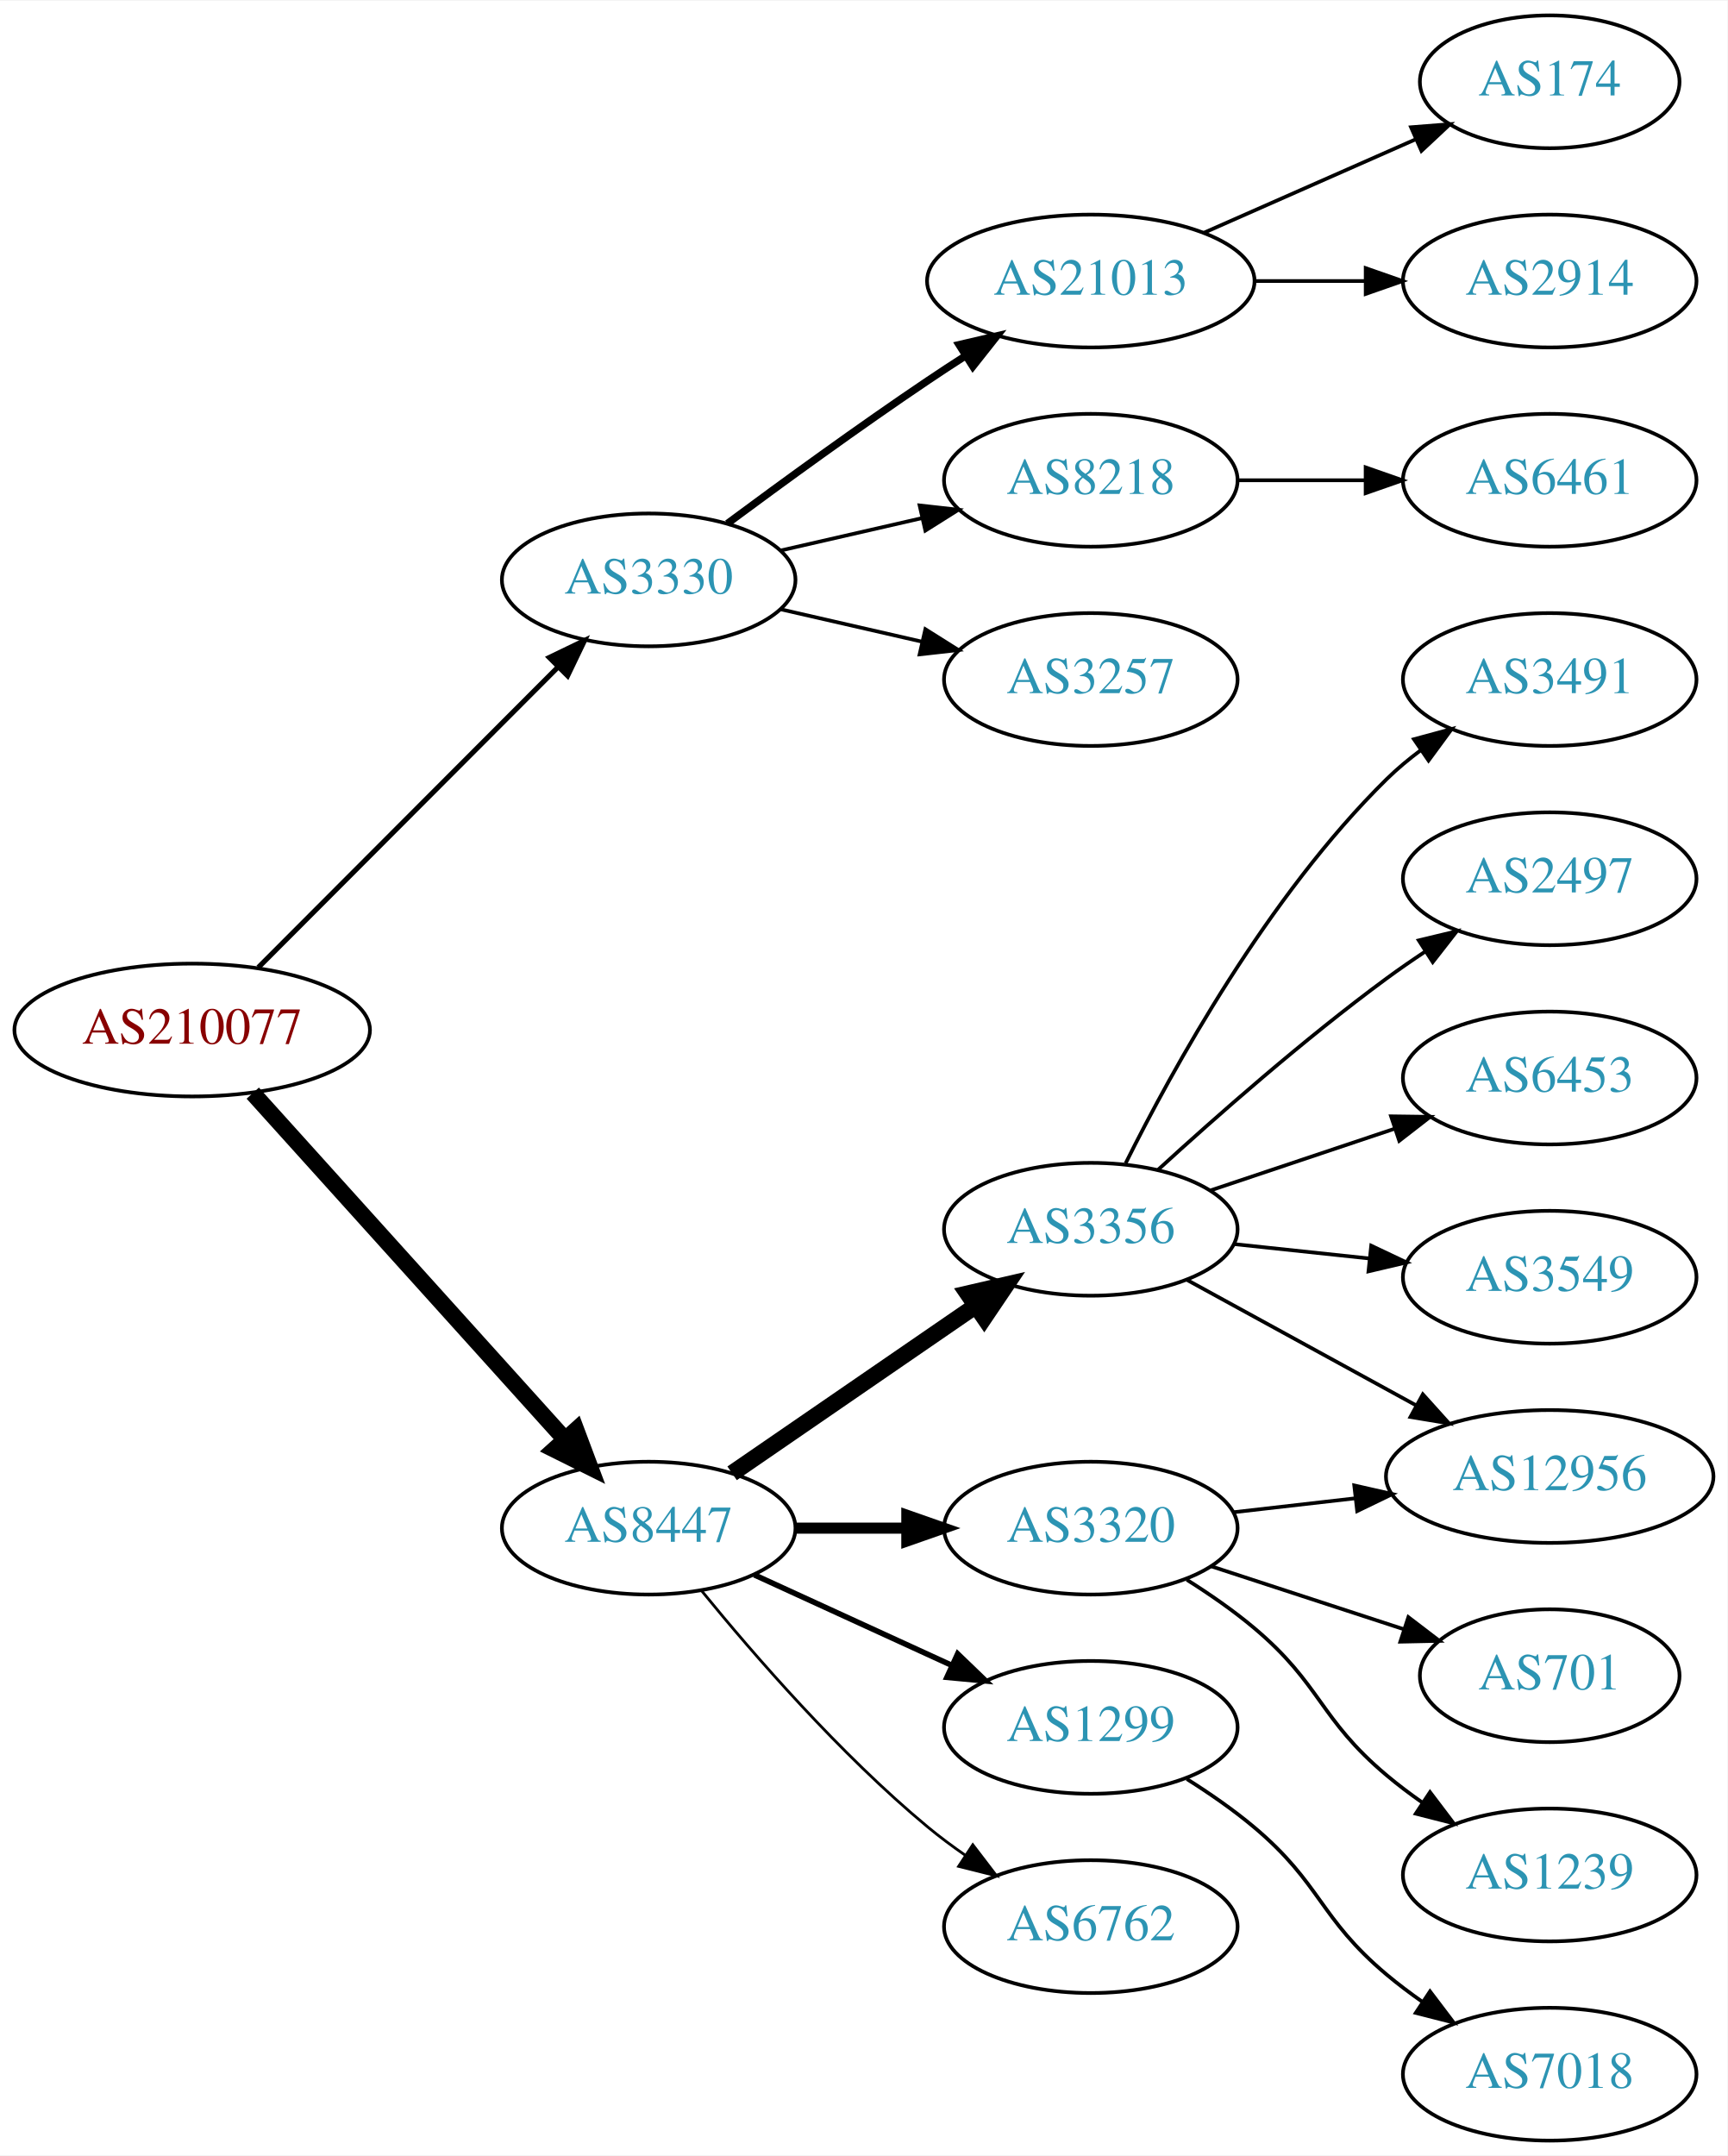
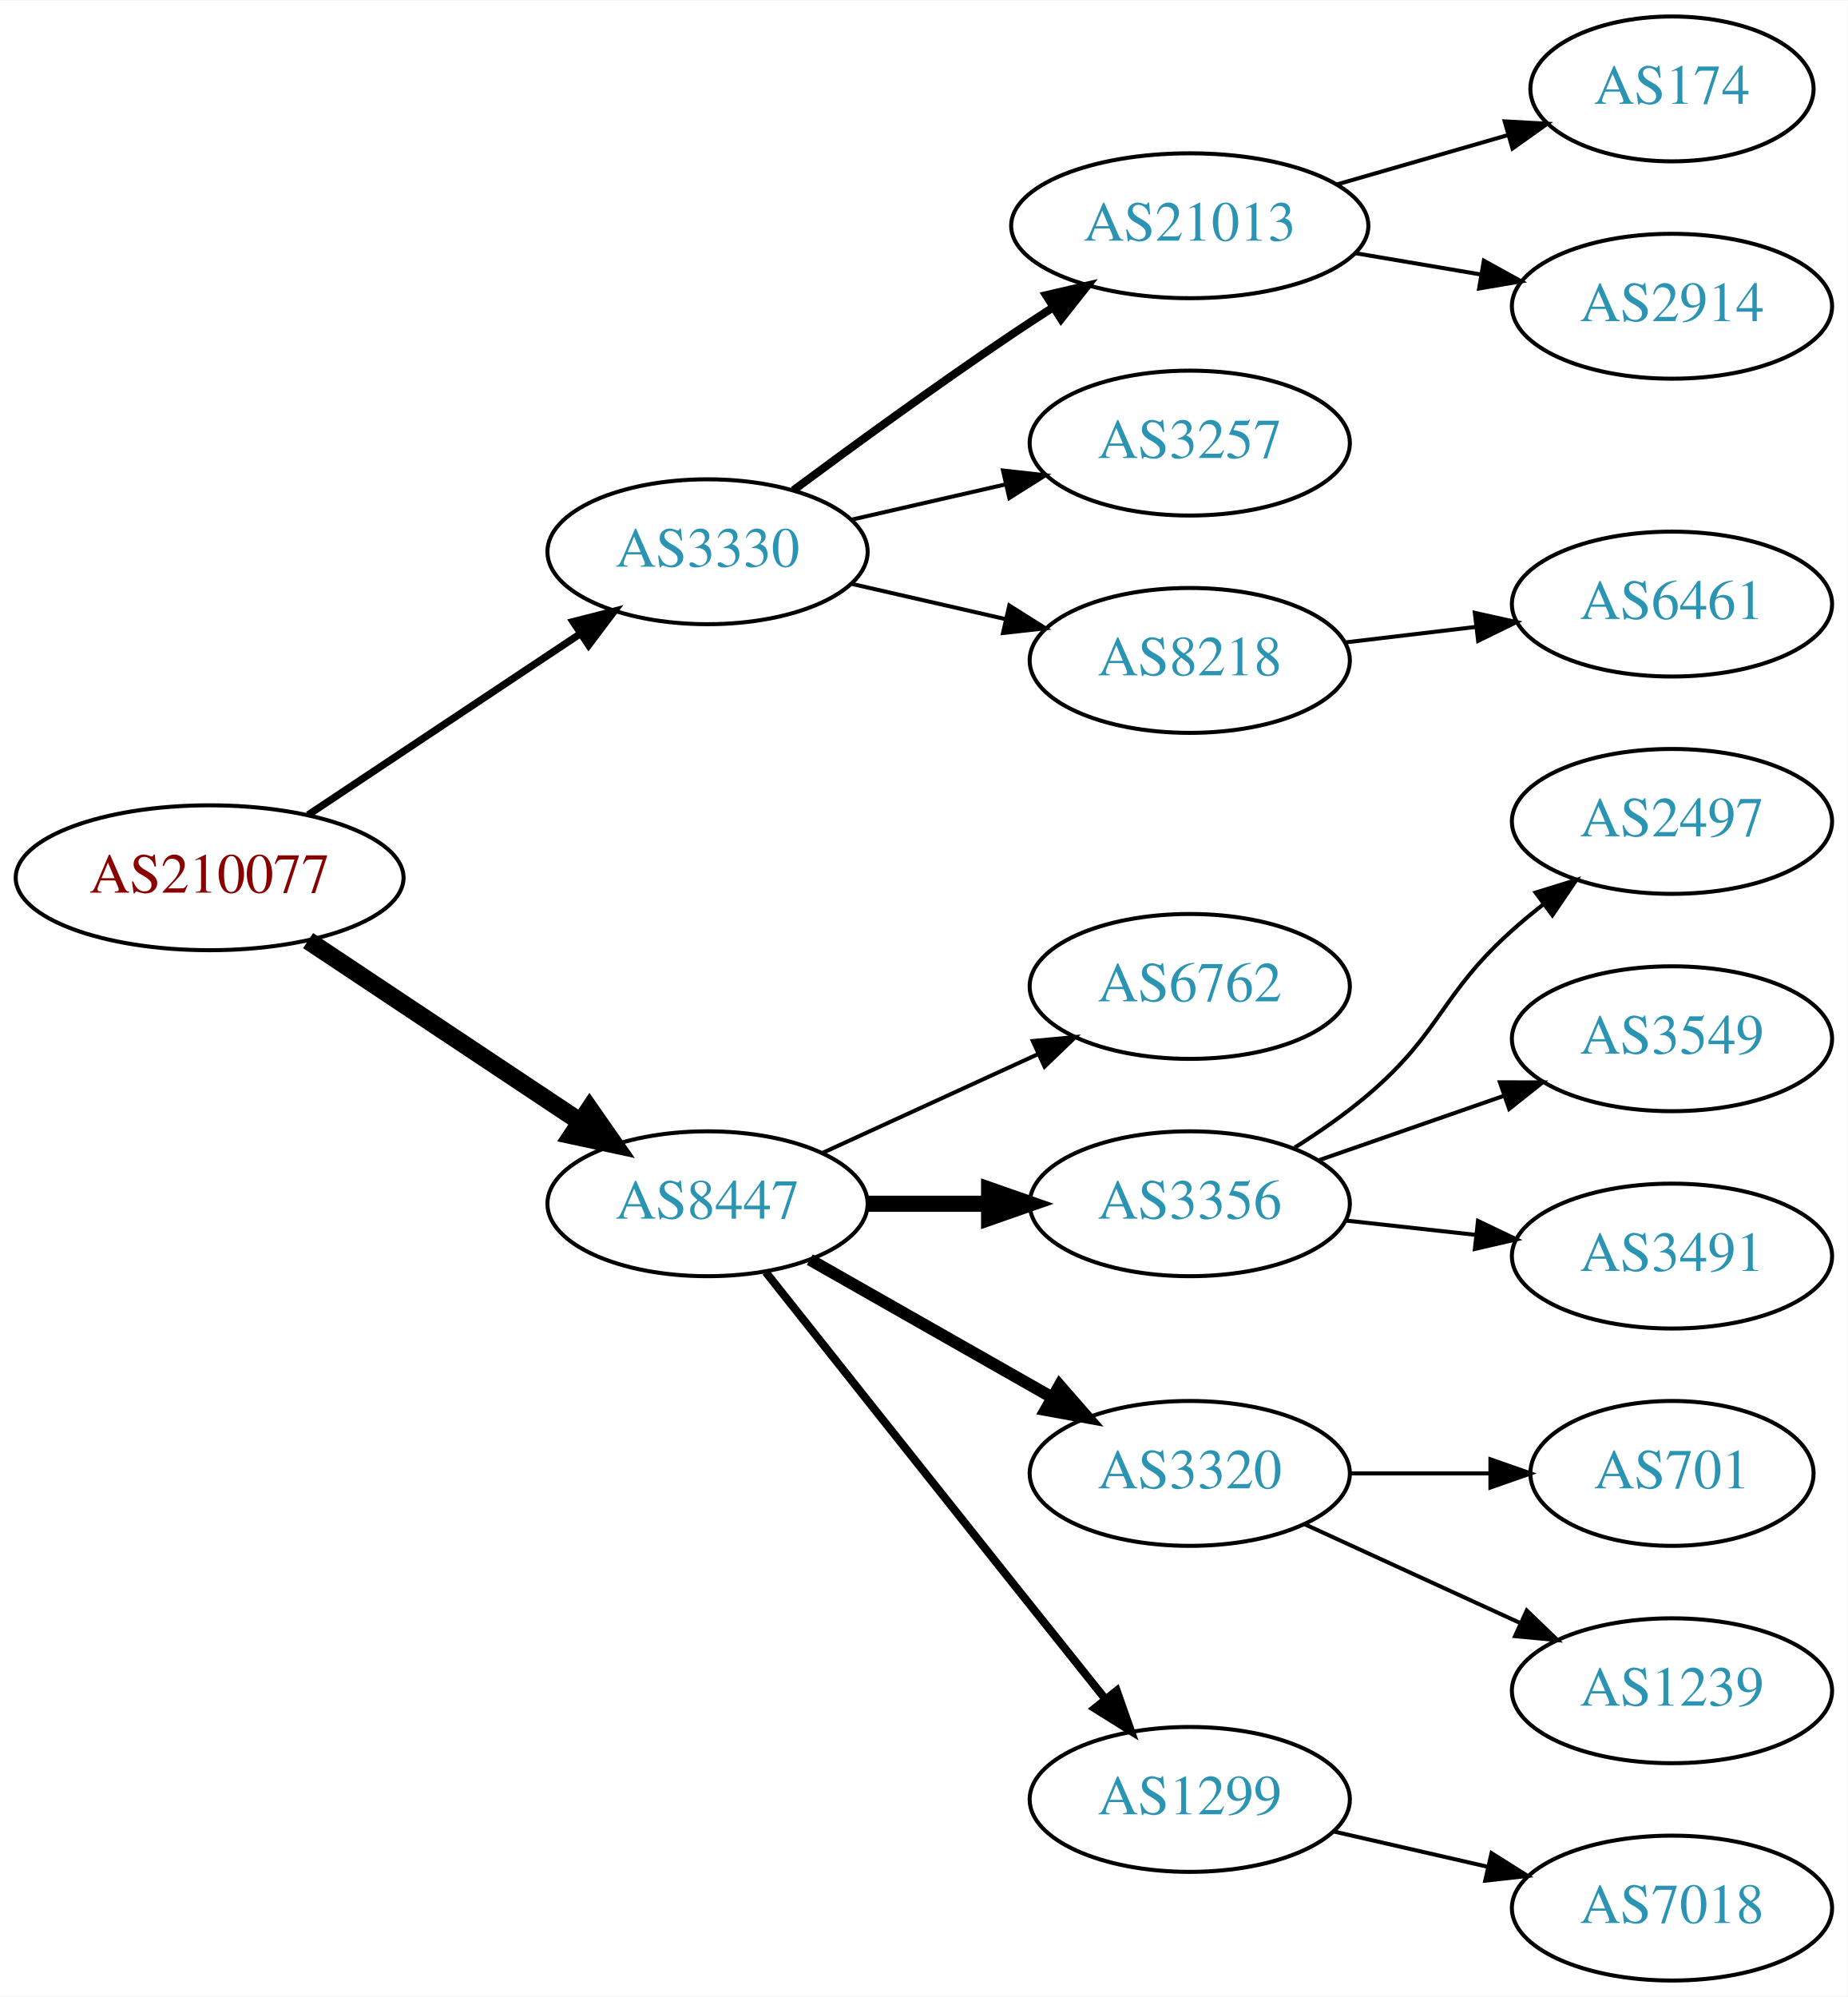
- <svg xmlns="http://www.w3.org/2000/svg" xmlns:xlink="http://www.w3.org/1999/xlink" width="468pt" height="584pt" viewBox="0.00 0.00 468.27 584.00">
-   <g id="graph0" class="graph" transform="scale(1 1) rotate(0) translate(4 580)">
-     <polygon fill="white" stroke="none" points="-4,4 -4,-580 464.269,-580 464.269,4 -4,4" />
+ <svg xmlns="http://www.w3.org/2000/svg" xmlns:xlink="http://www.w3.org/1999/xlink" width="459pt" height="496pt" viewBox="0.00 0.00 459.17 496.00">
+   <g id="graph0" class="graph" transform="scale(1 1) rotate(0) translate(4 492)">
+     <polygon fill="white" stroke="none" points="-4,4 -4,-492 455.17,-492 455.17,4 -4,4" />
    <g id="node1" class="node">
      <g id="a_node1">
        <a xlink:href="/asn/210077" xlink:title="AS210077 ~ Treibacher Industrie AG [AT]">
-           <ellipse fill="#ffffff" stroke="black" cx="48.096" cy="-301" rx="48.192" ry="18" />
-           <text text-anchor="middle" x="48.096" y="-297.3" font-family="Times,serif" font-size="14.00" fill="#880000">AS210077</text>
+           <ellipse fill="#ffffff" stroke="black" cx="48.096" cy="-274" rx="48.192" ry="18" />
+           <text text-anchor="middle" x="48.096" y="-270.3" font-family="Times,serif" font-size="14.00" fill="#880000">AS210077</text>
        </a>
      </g>
    </g>
    <g id="node2" class="node">
      <g id="a_node2">
        <a xlink:href="/asn/3330" xlink:title="AS3330 ~ Vienna, Austria [AT]">
-           <ellipse fill="#ffffff" stroke="black" cx="171.838" cy="-423" rx="39.794" ry="18" />
-           <text text-anchor="middle" x="171.838" y="-419.3" font-family="Times,serif" font-size="14.00" fill="#2c94b3">AS3330</text>
+           <ellipse fill="#ffffff" stroke="black" cx="171.838" cy="-355" rx="39.794" ry="18" />
+           <text text-anchor="middle" x="171.838" y="-351.3" font-family="Times,serif" font-size="14.00" fill="#2c94b3">AS3330</text>
        </a>
      </g>
    </g>
    <g id="edge1" class="edge">
-       <path fill="none" stroke="black" stroke-width="1.385" d="M66.023,-317.964C87.129,-339.114 123.327,-375.388 147.17,-399.282" />
-       <polygon fill="black" stroke="black" stroke-width="1.385" points="144.902,-401.964 154.443,-406.57 149.857,-397.019 144.902,-401.964" />
+       <path fill="none" stroke="black" stroke-width="1.8" d="M72.569,-289.618C91.795,-302.409 119.147,-320.608 140.115,-334.559" />
+       <polygon fill="black" stroke="black" stroke-width="1.8" points="138.403,-337.624 148.668,-340.249 142.281,-331.796 138.403,-337.624" />
    </g>
    <g id="node3" class="node">
      <g id="a_node3">
        <a xlink:href="/asn/8447" xlink:title="AS8447 ~ A1 Telekom Austria AG [AT]">
-           <ellipse fill="#ffffff" stroke="black" cx="171.838" cy="-166" rx="39.794" ry="18" />
-           <text text-anchor="middle" x="171.838" y="-162.3" font-family="Times,serif" font-size="14.00" fill="#2c94b3">AS8447</text>
+           <ellipse fill="#ffffff" stroke="black" cx="171.838" cy="-193" rx="39.794" ry="18" />
+           <text text-anchor="middle" x="171.838" y="-189.3" font-family="Times,serif" font-size="14.00" fill="#2c94b3">AS8447</text>
        </a>
      </g>
    </g>
    <g id="edge2" class="edge">
-       <path fill="none" stroke="black" stroke-width="4.5" d="M64.514,-283.902C85.945,-260.138 124.837,-217.01 149.174,-190.023" />
-       <polygon fill="black" stroke="black" stroke-width="4.5" points="152.152,-192.6 155.925,-182.537 146.304,-187.326 152.152,-192.6" />
+       <path fill="none" stroke="black" stroke-width="4.5" d="M72.569,-258.382C91.795,-245.591 119.147,-227.392 140.115,-213.441" />
+       <polygon fill="black" stroke="black" stroke-width="4.5" points="142.523,-216.568 148.668,-207.751 138.161,-210.012 142.523,-216.568" />
    </g>
    <g id="node4" class="node">
      <g id="a_node4">
        <a xlink:href="/asn/21013" xlink:title="AS21013 ~ Wels, AT [AT]">
-           <ellipse fill="#ffffff" stroke="black" cx="291.681" cy="-504" rx="44.393" ry="18" />
-           <text text-anchor="middle" x="291.681" y="-500.3" font-family="Times,serif" font-size="14.00" fill="#2c94b3">AS21013</text>
+           <ellipse fill="#ffffff" stroke="black" cx="291.681" cy="-436" rx="44.393" ry="18" />
+           <text text-anchor="middle" x="291.681" y="-432.3" font-family="Times,serif" font-size="14.00" fill="#2c94b3">AS21013</text>
        </a>
      </g>
    </g>
    <g id="edge3" class="edge">
-       <path fill="none" stroke="black" stroke-width="2" d="M193.168,-438.277C208.031,-449.304 228.775,-464.407 247.484,-477 250.774,-479.215 254.237,-481.482 257.711,-483.715" />
-       <polygon fill="black" stroke="black" stroke-width="2" points="255.959,-486.748 266.279,-489.148 259.708,-480.837 255.959,-486.748" />
+       <path fill="none" stroke="black" stroke-width="2" d="M193.168,-370.277C208.031,-381.304 228.775,-396.407 247.484,-409 250.774,-411.215 254.237,-413.482 257.711,-415.715" />
+       <polygon fill="black" stroke="black" stroke-width="2" points="255.959,-418.748 266.279,-421.148 259.708,-412.837 255.959,-418.748" />
    </g>
    <g id="node5" class="node">
      <g id="a_node5">
-         <a xlink:href="/asn/8218" xlink:title="AS8218 ~ legacy Neotelecoms [FR]">
-           <ellipse fill="#ffffff" stroke="black" cx="291.681" cy="-450" rx="39.794" ry="18" />
-           <text text-anchor="middle" x="291.681" y="-446.3" font-family="Times,serif" font-size="14.00" fill="#2c94b3">AS8218</text>
+         <a xlink:href="/asn/3257" xlink:title="AS3257 ~ GTT [DE]">
+           <ellipse fill="#ffffff" stroke="black" cx="291.681" cy="-382" rx="39.794" ry="18" />
+           <text text-anchor="middle" x="291.681" y="-378.3" font-family="Times,serif" font-size="14.00" fill="#2c94b3">AS3257</text>
        </a>
      </g>
    </g>
    <g id="edge4" class="edge">
-       <path fill="none" stroke="black" d="M207.557,-430.955C219.557,-433.704 233.178,-436.825 245.871,-439.733" />
-       <polygon fill="black" stroke="black" points="245.273,-443.187 255.802,-442.009 246.836,-436.364 245.273,-443.187" />
+       <path fill="none" stroke="black" d="M207.557,-362.955C219.557,-365.704 233.178,-368.825 245.871,-371.733" />
+       <polygon fill="black" stroke="black" points="245.273,-375.187 255.802,-374.009 246.836,-368.364 245.273,-375.187" />
    </g>
    <g id="node6" class="node">
      <g id="a_node6">
-         <a xlink:href="/asn/3257" xlink:title="AS3257 ~ GTT [DE]">
-           <ellipse fill="#ffffff" stroke="black" cx="291.681" cy="-396" rx="39.794" ry="18" />
-           <text text-anchor="middle" x="291.681" y="-392.3" font-family="Times,serif" font-size="14.00" fill="#2c94b3">AS3257</text>
+         <a xlink:href="/asn/8218" xlink:title="AS8218 ~ legacy Neotelecoms [FR]">
+           <ellipse fill="#ffffff" stroke="black" cx="291.681" cy="-328" rx="39.794" ry="18" />
+           <text text-anchor="middle" x="291.681" y="-324.3" font-family="Times,serif" font-size="14.00" fill="#2c94b3">AS8218</text>
        </a>
      </g>
    </g>
    <g id="edge5" class="edge">
-       <path fill="none" stroke="black" d="M207.557,-415.045C219.557,-412.296 233.178,-409.175 245.871,-406.267" />
-       <polygon fill="black" stroke="black" points="246.836,-409.636 255.802,-403.991 245.273,-402.813 246.836,-409.636" />
+       <path fill="none" stroke="black" d="M207.557,-347.045C219.557,-344.296 233.178,-341.175 245.871,-338.267" />
+       <polygon fill="black" stroke="black" points="246.836,-341.636 255.802,-335.991 245.273,-334.813 246.836,-341.636" />
    </g>
    <g id="node10" class="node">
      <g id="a_node10">
-         <a xlink:href="/asn/3356" xlink:title="AS3356 ~ Level 3 Parent, LLC [US]">
+         <a xlink:href="/asn/6762" xlink:title="AS6762 ~ TELECOM ITALIA SPARKLE S.p.A. [IT]">
          <ellipse fill="#ffffff" stroke="black" cx="291.681" cy="-247" rx="39.794" ry="18" />
-           <text text-anchor="middle" x="291.681" y="-243.3" font-family="Times,serif" font-size="14.00" fill="#2c94b3">AS3356</text>
+           <text text-anchor="middle" x="291.681" y="-243.3" font-family="Times,serif" font-size="14.00" fill="#2c94b3">AS6762</text>
        </a>
      </g>
    </g>
    <g id="edge9" class="edge">
-       <path fill="none" stroke="black" stroke-width="4.5" d="M194.452,-180.857C212.941,-193.565 239.754,-211.995 260.384,-226.175" />
-       <polygon fill="black" stroke="black" stroke-width="4.5" points="258.333,-229.544 268.804,-231.963 262.794,-223.054 258.333,-229.544" />
+       <path fill="none" stroke="black" d="M200.467,-205.661C216.424,-212.973 236.694,-222.261 253.977,-230.181" />
+       <polygon fill="black" stroke="black" points="252.676,-233.435 263.225,-234.419 255.592,-227.071 252.676,-233.435" />
    </g>
    <g id="node11" class="node">
      <g id="a_node11">
-         <a xlink:href="/asn/3320" xlink:title="AS3320 ~ DTAG [DE]">
-           <ellipse fill="#ffffff" stroke="black" cx="291.681" cy="-166" rx="39.794" ry="18" />
-           <text text-anchor="middle" x="291.681" y="-162.3" font-family="Times,serif" font-size="14.00" fill="#2c94b3">AS3320</text>
+         <a xlink:href="/asn/3356" xlink:title="AS3356 ~ Level 3 Parent, LLC [US]">
+           <ellipse fill="#ffffff" stroke="black" cx="291.681" cy="-193" rx="39.794" ry="18" />
+           <text text-anchor="middle" x="291.681" y="-189.3" font-family="Times,serif" font-size="14.00" fill="#2c94b3">AS3356</text>
        </a>
      </g>
    </g>
    <g id="edge10" class="edge">
-       <path fill="none" stroke="black" stroke-width="3" d="M211.751,-166C221.304,-166 231.654,-166 241.616,-166" />
-       <polygon fill="black" stroke="black" stroke-width="3" points="241.809,-169.5 251.809,-166 241.809,-162.5 241.809,-169.5" />
+       <path fill="none" stroke="black" stroke-width="4" d="M211.751,-193C221.304,-193 231.654,-193 241.616,-193" />
+       <polygon fill="black" stroke="black" stroke-width="4" points="241.809,-196.5 251.809,-193 241.809,-189.5 241.809,-196.5" />
    </g>
    <g id="node12" class="node">
      <g id="a_node12">
-         <a xlink:href="/asn/1299" xlink:title="AS1299 ~ Telia Carrier [EU]">
-           <ellipse fill="#ffffff" stroke="black" cx="291.681" cy="-112" rx="39.794" ry="18" />
-           <text text-anchor="middle" x="291.681" y="-108.3" font-family="Times,serif" font-size="14.00" fill="#2c94b3">AS1299</text>
+         <a xlink:href="/asn/3320" xlink:title="AS3320 ~ DTAG [DE]">
+           <ellipse fill="#ffffff" stroke="black" cx="291.681" cy="-126" rx="39.794" ry="18" />
+           <text text-anchor="middle" x="291.681" y="-122.3" font-family="Times,serif" font-size="14.00" fill="#2c94b3">AS3320</text>
        </a>
      </g>
    </g>
    <g id="edge11" class="edge">
-       <path fill="none" stroke="black" stroke-width="1.5" d="M200.467,-153.339C216.424,-146.027 236.694,-136.739 253.977,-128.819" />
-       <polygon fill="black" stroke="black" stroke-width="1.5" points="255.592,-131.929 263.225,-124.581 252.676,-125.565 255.592,-131.929" />
+       <path fill="none" stroke="black" stroke-width="3" d="M197.255,-179.118C214.715,-169.191 238.415,-155.716 257.576,-144.822" />
+       <polygon fill="black" stroke="black" stroke-width="3" points="259.331,-147.85 266.295,-139.865 255.872,-141.765 259.331,-147.85" />
    </g>
    <g id="node13" class="node">
      <g id="a_node13">
-         <a xlink:href="/asn/6762" xlink:title="AS6762 ~ TELECOM ITALIA SPARKLE S.p.A. [IT]">
-           <ellipse fill="#ffffff" stroke="black" cx="291.681" cy="-58" rx="39.794" ry="18" />
-           <text text-anchor="middle" x="291.681" y="-54.3" font-family="Times,serif" font-size="14.00" fill="#2c94b3">AS6762</text>
+         <a xlink:href="/asn/1299" xlink:title="AS1299 ~ Telia Carrier [EU]">
+           <ellipse fill="#ffffff" stroke="black" cx="291.681" cy="-45" rx="39.794" ry="18" />
+           <text text-anchor="middle" x="291.681" y="-41.3" font-family="Times,serif" font-size="14.00" fill="#2c94b3">AS1299</text>
        </a>
      </g>
    </g>
    <g id="edge12" class="edge">
-       <path fill="none" stroke="black" stroke-width="0.75" d="M186.257,-148.935C200.372,-131.625 223.786,-104.655 247.484,-85 250.701,-82.332 254.201,-79.73 257.772,-77.259" />
-       <polygon fill="black" stroke="black" stroke-width="0.75" points="259.695,-80.183 266.128,-71.764 255.85,-74.334 259.695,-80.183" />
+       <path fill="none" stroke="black" stroke-width="2" d="M186.305,-176.004C201.239,-157.166 226.053,-125.889 247.484,-99 255.047,-89.512 263.37,-79.099 270.675,-69.971" />
+       <polygon fill="black" stroke="black" stroke-width="2" points="273.529,-72.006 277.047,-62.012 268.065,-67.631 273.529,-72.006" />
    </g>
    <g id="node7" class="node">
      <g id="a_node7">
        <a xlink:href="/asn/174" xlink:title="AS174 ~ Cogent Communications [US]">
-           <ellipse fill="#ffffff" stroke="black" cx="416.073" cy="-558" rx="35.194" ry="18" />
-           <text text-anchor="middle" x="416.073" y="-554.3" font-family="Times,serif" font-size="14.00" fill="#2c94b3">AS174</text>
+           <ellipse fill="#ffffff" stroke="black" cx="411.523" cy="-470" rx="35.194" ry="18" />
+           <text text-anchor="middle" x="411.523" y="-466.3" font-family="Times,serif" font-size="14.00" fill="#2c94b3">AS174</text>
        </a>
      </g>
    </g>
    <g id="edge6" class="edge">
-       <path fill="none" stroke="black" d="M322.308,-517.072C339.579,-524.692 361.47,-534.35 379.648,-542.371" />
-       <polygon fill="black" stroke="black" points="378.48,-545.68 389.042,-546.515 381.305,-539.276 378.48,-545.68" />
+       <path fill="none" stroke="black" d="M328.357,-446.293C341.767,-450.162 357.09,-454.583 370.842,-458.551" />
+       <polygon fill="black" stroke="black" points="369.95,-461.936 380.528,-461.346 371.89,-455.211 369.95,-461.936" />
    </g>
    <g id="node8" class="node">
      <g id="a_node8">
        <a xlink:href="/asn/2914" xlink:title="AS2914 ~ NTT America, Inc. [US]">
-           <ellipse fill="#ffffff" stroke="black" cx="416.073" cy="-504" rx="39.794" ry="18" />
-           <text text-anchor="middle" x="416.073" y="-500.3" font-family="Times,serif" font-size="14.00" fill="#2c94b3">AS2914</text>
+           <ellipse fill="#ffffff" stroke="black" cx="411.523" cy="-416" rx="39.794" ry="18" />
+           <text text-anchor="middle" x="411.523" y="-412.3" font-family="Times,serif" font-size="14.00" fill="#2c94b3">AS2914</text>
        </a>
      </g>
    </g>
    <g id="edge7" class="edge">
-       <path fill="none" stroke="black" d="M336.176,-504C345.865,-504 356.202,-504 366.095,-504" />
-       <polygon fill="black" stroke="black" points="366.197,-507.5 376.197,-504 366.197,-500.5 366.197,-507.5" />
+       <path fill="none" stroke="black" d="M332.906,-429.173C342.907,-427.476 353.71,-425.642 363.987,-423.898" />
+       <polygon fill="black" stroke="black" points="364.766,-427.316 374.039,-422.192 363.594,-420.415 364.766,-427.316" />
    </g>
    <g id="node9" class="node">
      <g id="a_node9">
        <a xlink:href="/asn/6461" xlink:title="AS6461 ~ Zayo Bandwidth [US]">
-           <ellipse fill="#ffffff" stroke="black" cx="416.073" cy="-450" rx="39.794" ry="18" />
-           <text text-anchor="middle" x="416.073" y="-446.3" font-family="Times,serif" font-size="14.00" fill="#2c94b3">AS6461</text>
+           <ellipse fill="#ffffff" stroke="black" cx="411.523" cy="-342" rx="39.794" ry="18" />
+           <text text-anchor="middle" x="411.523" y="-338.3" font-family="Times,serif" font-size="14.00" fill="#2c94b3">AS6461</text>
        </a>
      </g>
    </g>
    <g id="edge8" class="edge">
-       <path fill="none" stroke="black" d="M331.406,-450C342.344,-450 354.395,-450 365.861,-450" />
-       <polygon fill="black" stroke="black" points="366.179,-453.5 376.179,-450 366.179,-446.5 366.179,-453.5" />
+       <path fill="none" stroke="black" d="M330.291,-332.468C340.602,-333.693 351.919,-335.038 362.719,-336.321" />
+       <polygon fill="black" stroke="black" points="362.523,-339.822 372.866,-337.526 363.349,-332.871 362.523,-339.822" />
    </g>
    <g id="node14" class="node">
      <g id="a_node14">
-         <a xlink:href="/asn/12956" xlink:title="AS12956 ~ TELXIUS [ES]">
-           <ellipse fill="#ffffff" stroke="black" cx="416.073" cy="-180" rx="44.393" ry="18" />
-           <text text-anchor="middle" x="416.073" y="-176.3" font-family="Times,serif" font-size="14.00" fill="#2c94b3">AS12956</text>
+         <a xlink:href="/asn/2497" xlink:title="AS2497 ~ Internet Initiative Japan Inc. [JP]">
+           <ellipse fill="#ffffff" stroke="black" cx="411.523" cy="-288" rx="39.794" ry="18" />
+           <text text-anchor="middle" x="411.523" y="-284.3" font-family="Times,serif" font-size="14.00" fill="#2c94b3">AS2497</text>
        </a>
      </g>
    </g>
    <g id="edge13" class="edge">
-       <path fill="none" stroke="black" d="M317.744,-233.28C335.696,-223.453 360.11,-210.087 379.996,-199.202" />
-       <polygon fill="black" stroke="black" points="381.683,-202.268 388.774,-194.396 378.322,-196.128 381.683,-202.268" />
+       <path fill="none" stroke="black" d="M317.762,-206.955C323.933,-210.846 330.351,-215.304 335.877,-220 354.354,-235.704 353.807,-244.828 371.877,-261 374.316,-263.183 376.937,-265.344 379.623,-267.435" />
+       <polygon fill="black" stroke="black" points="377.638,-270.32 387.758,-273.454 381.801,-264.693 377.638,-270.32" />
    </g>
    <g id="node15" class="node">
      <g id="a_node15">
-         <a xlink:href="/asn/3491" xlink:title="AS3491 ~ PCCW Global, Inc. [US]">
-           <ellipse fill="#ffffff" stroke="black" cx="416.073" cy="-396" rx="39.794" ry="18" />
-           <text text-anchor="middle" x="416.073" y="-392.3" font-family="Times,serif" font-size="14.00" fill="#2c94b3">AS3491</text>
+         <a xlink:href="/asn/3549" xlink:title="AS3549 ~ Level 3 Parent, LLC [US]">
+           <ellipse fill="#ffffff" stroke="black" cx="411.523" cy="-234" rx="39.794" ry="18" />
+           <text text-anchor="middle" x="411.523" y="-230.3" font-family="Times,serif" font-size="14.00" fill="#2c94b3">AS3549</text>
        </a>
      </g>
    </g>
    <g id="edge14" class="edge">
-       <path fill="none" stroke="black" d="M301.116,-264.872C313.766,-290.292 339.642,-337.313 371.877,-369 374.705,-371.78 377.868,-374.415 381.161,-376.87" />
-       <polygon fill="black" stroke="black" points="379.272,-379.818 389.501,-382.582 383.228,-374.043 379.272,-379.818" />
+       <path fill="none" stroke="black" d="M323.642,-203.772C337.739,-208.677 354.615,-214.548 369.729,-219.807" />
+       <polygon fill="black" stroke="black" points="368.764,-223.177 379.359,-223.157 371.064,-216.566 368.764,-223.177" />
    </g>
    <g id="node16" class="node">
      <g id="a_node16">
-         <a xlink:href="/asn/2497" xlink:title="AS2497 ~ Internet Initiative Japan Inc. [JP]">
-           <ellipse fill="#ffffff" stroke="black" cx="416.073" cy="-342" rx="39.794" ry="18" />
-           <text text-anchor="middle" x="416.073" y="-338.3" font-family="Times,serif" font-size="14.00" fill="#2c94b3">AS2497</text>
+         <a xlink:href="/asn/3491" xlink:title="AS3491 ~ PCCW Global, Inc. [US]">
+           <ellipse fill="#ffffff" stroke="black" cx="411.523" cy="-180" rx="39.794" ry="18" />
+           <text text-anchor="middle" x="411.523" y="-176.3" font-family="Times,serif" font-size="14.00" fill="#2c94b3">AS3491</text>
        </a>
      </g>
    </g>
    <g id="edge15" class="edge">
-       <path fill="none" stroke="black" d="M309.977,-263.189C325.613,-277.493 349.539,-298.574 371.877,-315 375.243,-317.476 378.838,-319.957 382.463,-322.358" />
-       <polygon fill="black" stroke="black" points="380.578,-325.307 390.882,-327.773 384.365,-319.42 380.578,-325.307" />
+       <path fill="none" stroke="black" d="M330.291,-188.851C340.602,-187.713 351.919,-186.465 362.719,-185.274" />
+       <polygon fill="black" stroke="black" points="363.31,-188.73 372.866,-184.154 362.543,-181.772 363.31,-188.73" />
    </g>
    <g id="node17" class="node">
      <g id="a_node17">
-         <a xlink:href="/asn/6453" xlink:title="AS6453 ~ TATA COMMUNICATIONS (AMERICA) INC [US]">
-           <ellipse fill="#ffffff" stroke="black" cx="416.073" cy="-288" rx="39.794" ry="18" />
-           <text text-anchor="middle" x="416.073" y="-284.3" font-family="Times,serif" font-size="14.00" fill="#2c94b3">AS6453</text>
+         <a xlink:href="/asn/701" xlink:title="AS701 ~ UUNET [US]">
+           <ellipse fill="#ffffff" stroke="black" cx="411.523" cy="-126" rx="35.194" ry="18" />
+           <text text-anchor="middle" x="411.523" y="-122.3" font-family="Times,serif" font-size="14.00" fill="#2c94b3">AS701</text>
        </a>
      </g>
    </g>
    <g id="edge16" class="edge">
-       <path fill="none" stroke="black" d="M324.2,-257.559C339.332,-262.628 357.66,-268.767 373.88,-274.201" />
-       <polygon fill="black" stroke="black" points="373.067,-277.62 383.66,-277.477 375.29,-270.982 373.067,-277.62" />
+       <path fill="none" stroke="black" d="M331.593,-126C342.68,-126 354.839,-126 366.222,-126" />
+       <polygon fill="black" stroke="black" points="366.404,-129.5 376.404,-126 366.403,-122.5 366.404,-129.5" />
    </g>
    <g id="node18" class="node">
      <g id="a_node18">
-         <a xlink:href="/asn/3549" xlink:title="AS3549 ~ Level 3 Parent, LLC [US]">
-           <ellipse fill="#ffffff" stroke="black" cx="416.073" cy="-234" rx="39.794" ry="18" />
-           <text text-anchor="middle" x="416.073" y="-230.3" font-family="Times,serif" font-size="14.00" fill="#2c94b3">AS3549</text>
+         <a xlink:href="/asn/1239" xlink:title="AS1239 ~ Sprint [US]">
+           <ellipse fill="#ffffff" stroke="black" cx="411.523" cy="-72" rx="39.794" ry="18" />
+           <text text-anchor="middle" x="411.523" y="-68.3" font-family="Times,serif" font-size="14.00" fill="#2c94b3">AS1239</text>
        </a>
      </g>
    </g>
    <g id="edge17" class="edge">
-       <path fill="none" stroke="black" d="M330.401,-242.993C342.034,-241.758 355.001,-240.381 367.222,-239.083" />
-       <polygon fill="black" stroke="black" points="367.692,-242.552 377.266,-238.016 366.952,-235.592 367.692,-242.552" />
-     </g>
-     <g id="edge21" class="edge">
-       <path fill="none" stroke="black" d="M330.401,-170.315C340.833,-171.508 352.339,-172.824 363.417,-174.091" />
-       <polygon fill="black" stroke="black" points="363.094,-177.577 373.427,-175.236 363.889,-170.622 363.094,-177.577" />
-     </g>
-     <g id="node20" class="node">
-       <g id="a_node20">
-         <a xlink:href="/asn/701" xlink:title="AS701 ~ UUNET [US]">
-           <ellipse fill="#ffffff" stroke="black" cx="416.073" cy="-126" rx="35.194" ry="18" />
-           <text text-anchor="middle" x="416.073" y="-122.3" font-family="Times,serif" font-size="14.00" fill="#2c94b3">AS701</text>
-         </a>
-       </g>
-     </g>
-     <g id="edge19" class="edge">
-       <path fill="none" stroke="black" d="M324.2,-155.699C340.186,-150.474 359.737,-144.085 376.603,-138.573" />
-       <polygon fill="black" stroke="black" points="377.758,-141.877 386.176,-135.444 375.584,-135.224 377.758,-141.877" />
-     </g>
-     <g id="node21" class="node">
-       <g id="a_node21">
-         <a xlink:href="/asn/1239" xlink:title="AS1239 ~ Sprint [US]">
-           <ellipse fill="#ffffff" stroke="black" cx="416.073" cy="-72" rx="39.794" ry="18" />
-           <text text-anchor="middle" x="416.073" y="-68.3" font-family="Times,serif" font-size="14.00" fill="#2c94b3">AS1239</text>
-         </a>
-       </g>
-     </g>
-     <g id="edge20" class="edge">
-       <path fill="none" stroke="black" d="M317.722,-151.998C323.894,-148.108 330.322,-143.662 335.877,-139 354.196,-123.623 353.557,-114.377 371.877,-99 374.914,-96.45 378.213,-93.965 381.588,-91.601" />
-       <polygon fill="black" stroke="black" points="383.631,-94.446 390.031,-86.002 379.763,-88.612 383.631,-94.446" />
+       <path fill="none" stroke="black" d="M320.309,-113.339C336.266,-106.027 356.537,-96.739 373.82,-88.819" />
+       <polygon fill="black" stroke="black" points="375.434,-91.929 383.067,-84.581 372.518,-85.565 375.434,-91.929" />
    </g>
    <g id="node19" class="node">
      <g id="a_node19">
        <a xlink:href="/asn/7018" xlink:title="AS7018 ~ AT&amp;T Services, Inc. [US]">
-           <ellipse fill="#ffffff" stroke="black" cx="416.073" cy="-18" rx="39.794" ry="18" />
-           <text text-anchor="middle" x="416.073" y="-14.3" font-family="Times,serif" font-size="14.00" fill="#2c94b3">AS7018</text>
+           <ellipse fill="#ffffff" stroke="black" cx="411.523" cy="-18" rx="39.794" ry="18" />
+           <text text-anchor="middle" x="411.523" y="-14.3" font-family="Times,serif" font-size="14.00" fill="#2c94b3">AS7018</text>
        </a>
      </g>
    </g>
    <g id="edge18" class="edge">
-       <path fill="none" stroke="black" d="M317.722,-97.998C323.894,-94.108 330.322,-89.662 335.877,-85 354.196,-69.623 353.557,-60.377 371.877,-45 374.914,-42.45 378.213,-39.965 381.588,-37.601" />
-       <polygon fill="black" stroke="black" points="383.631,-40.446 390.031,-32.002 379.763,-34.612 383.631,-40.446" />
+       <path fill="none" stroke="black" d="M327.4,-37.045C339.4,-34.296 353.021,-31.175 365.713,-28.267" />
+       <polygon fill="black" stroke="black" points="366.679,-31.636 375.645,-25.991 365.116,-24.813 366.679,-31.636" />
    </g>
  </g>
</svg>
